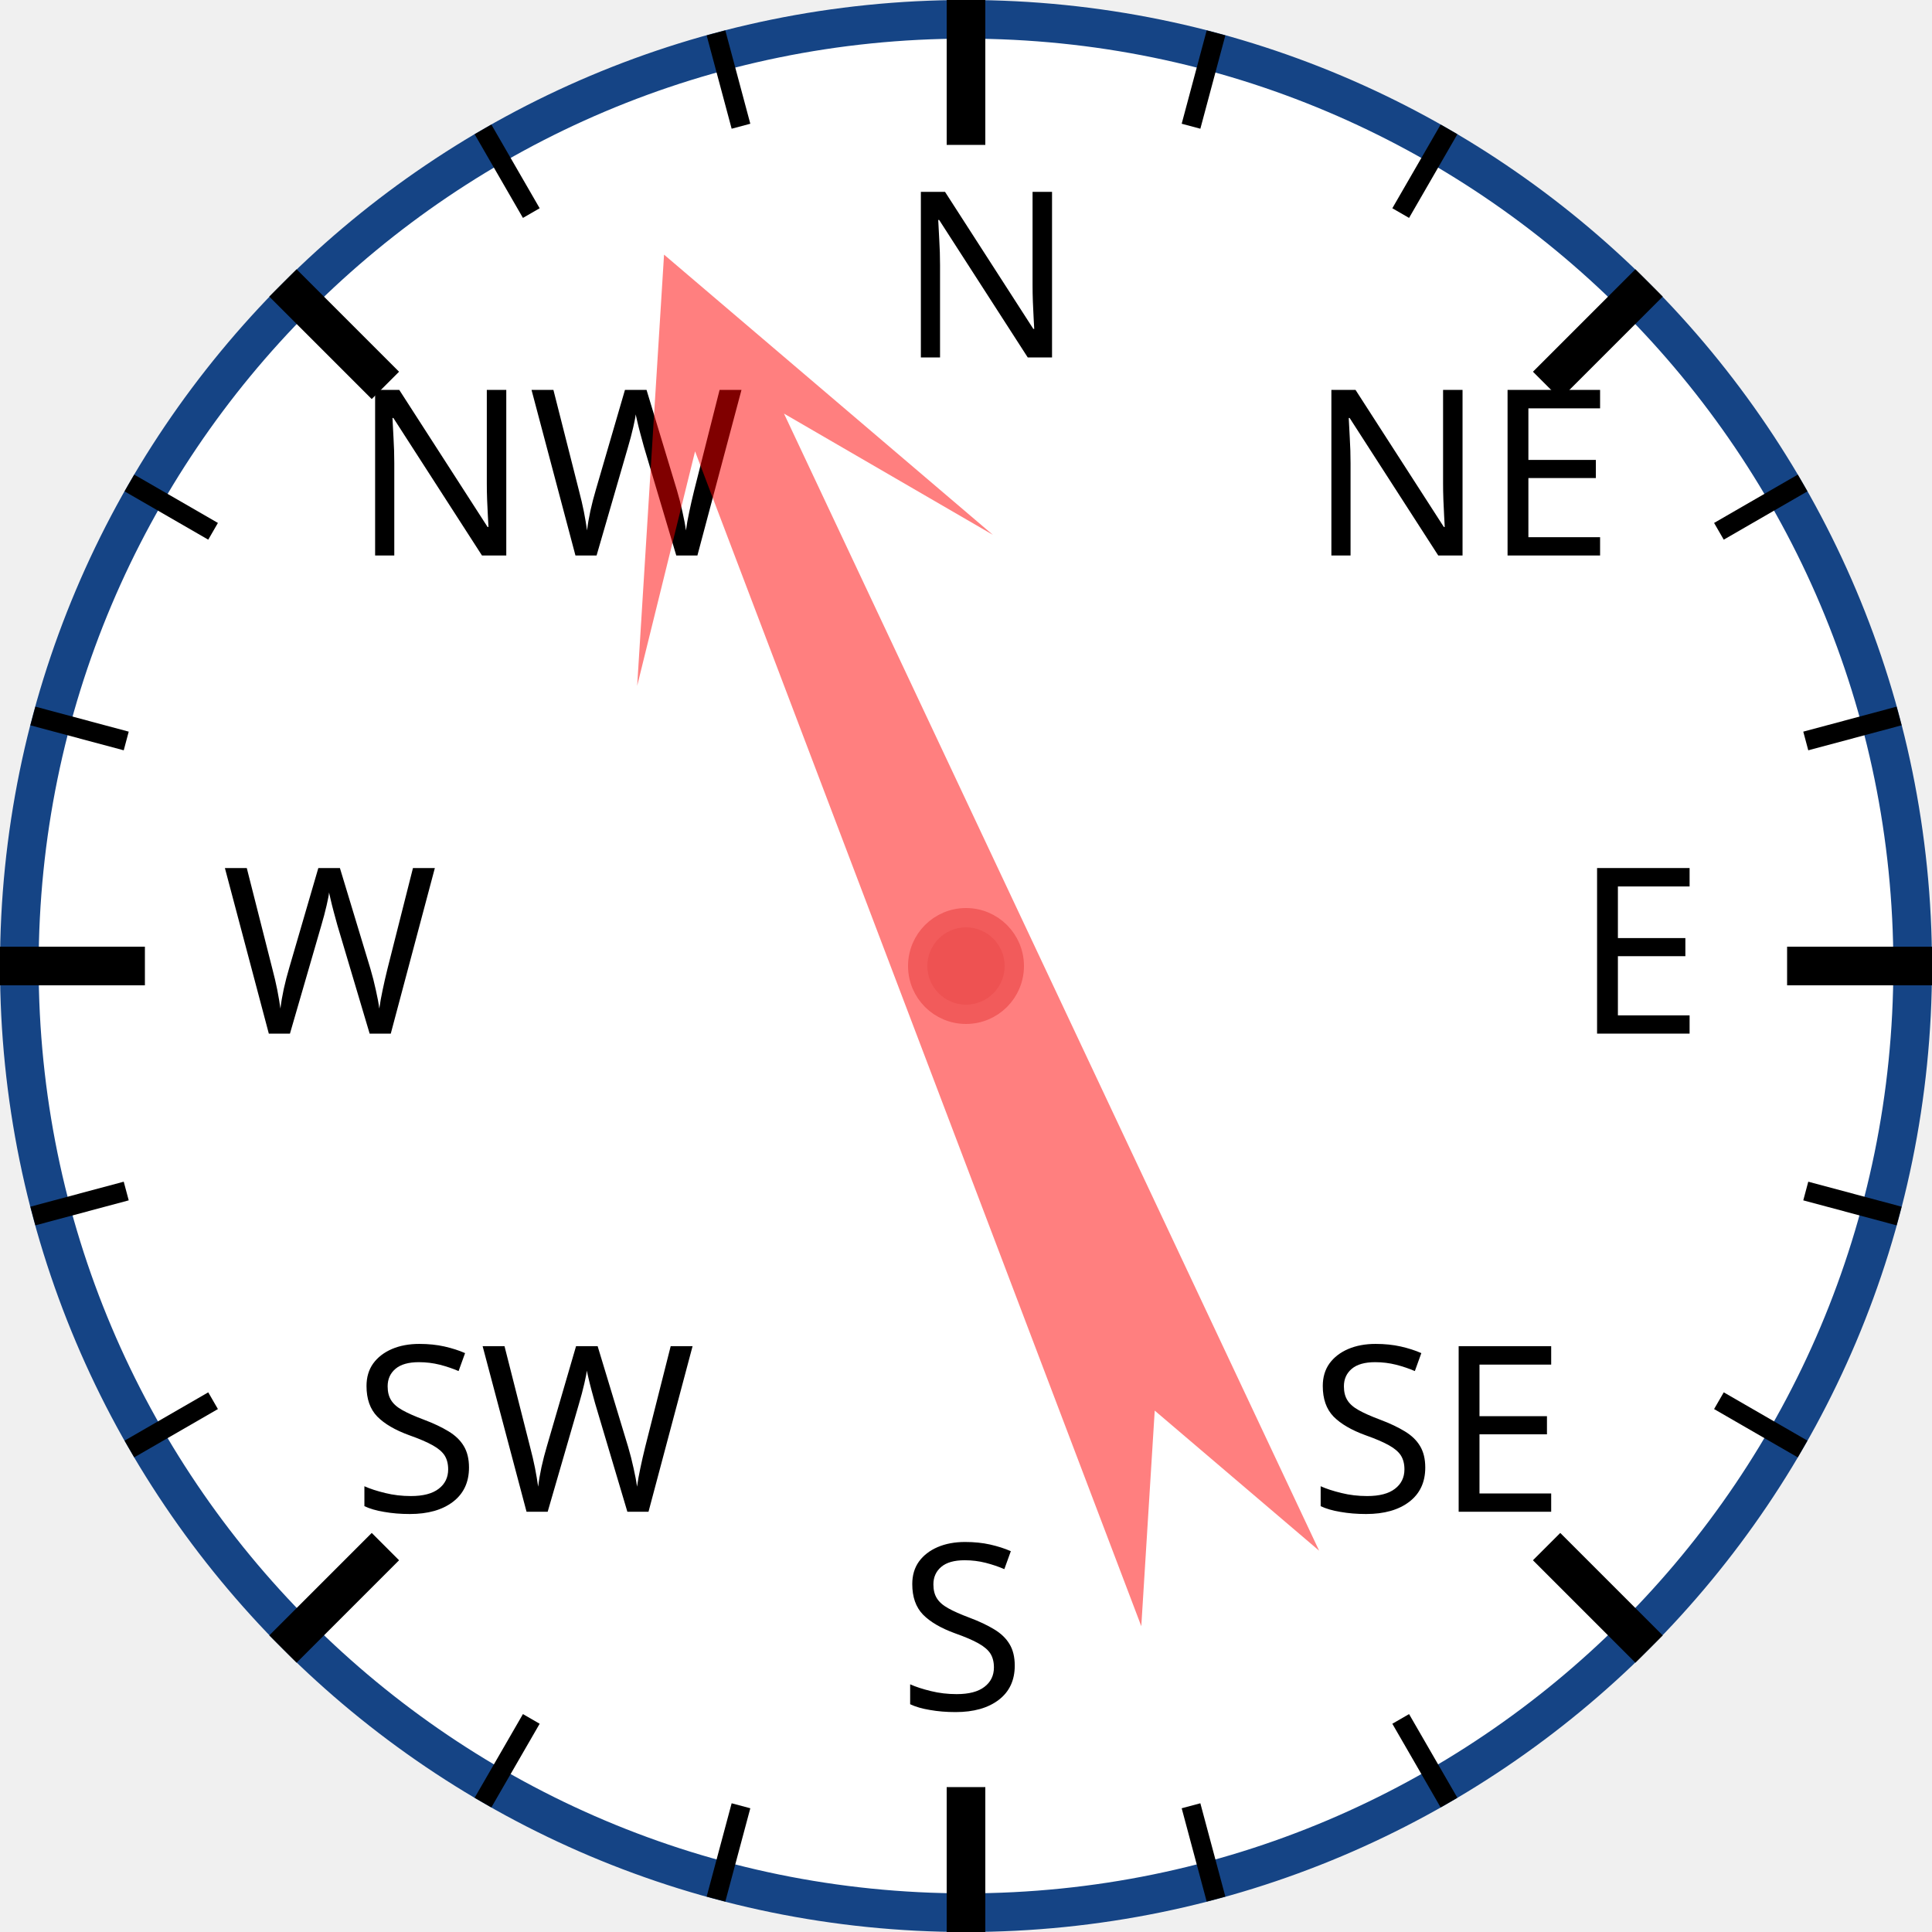
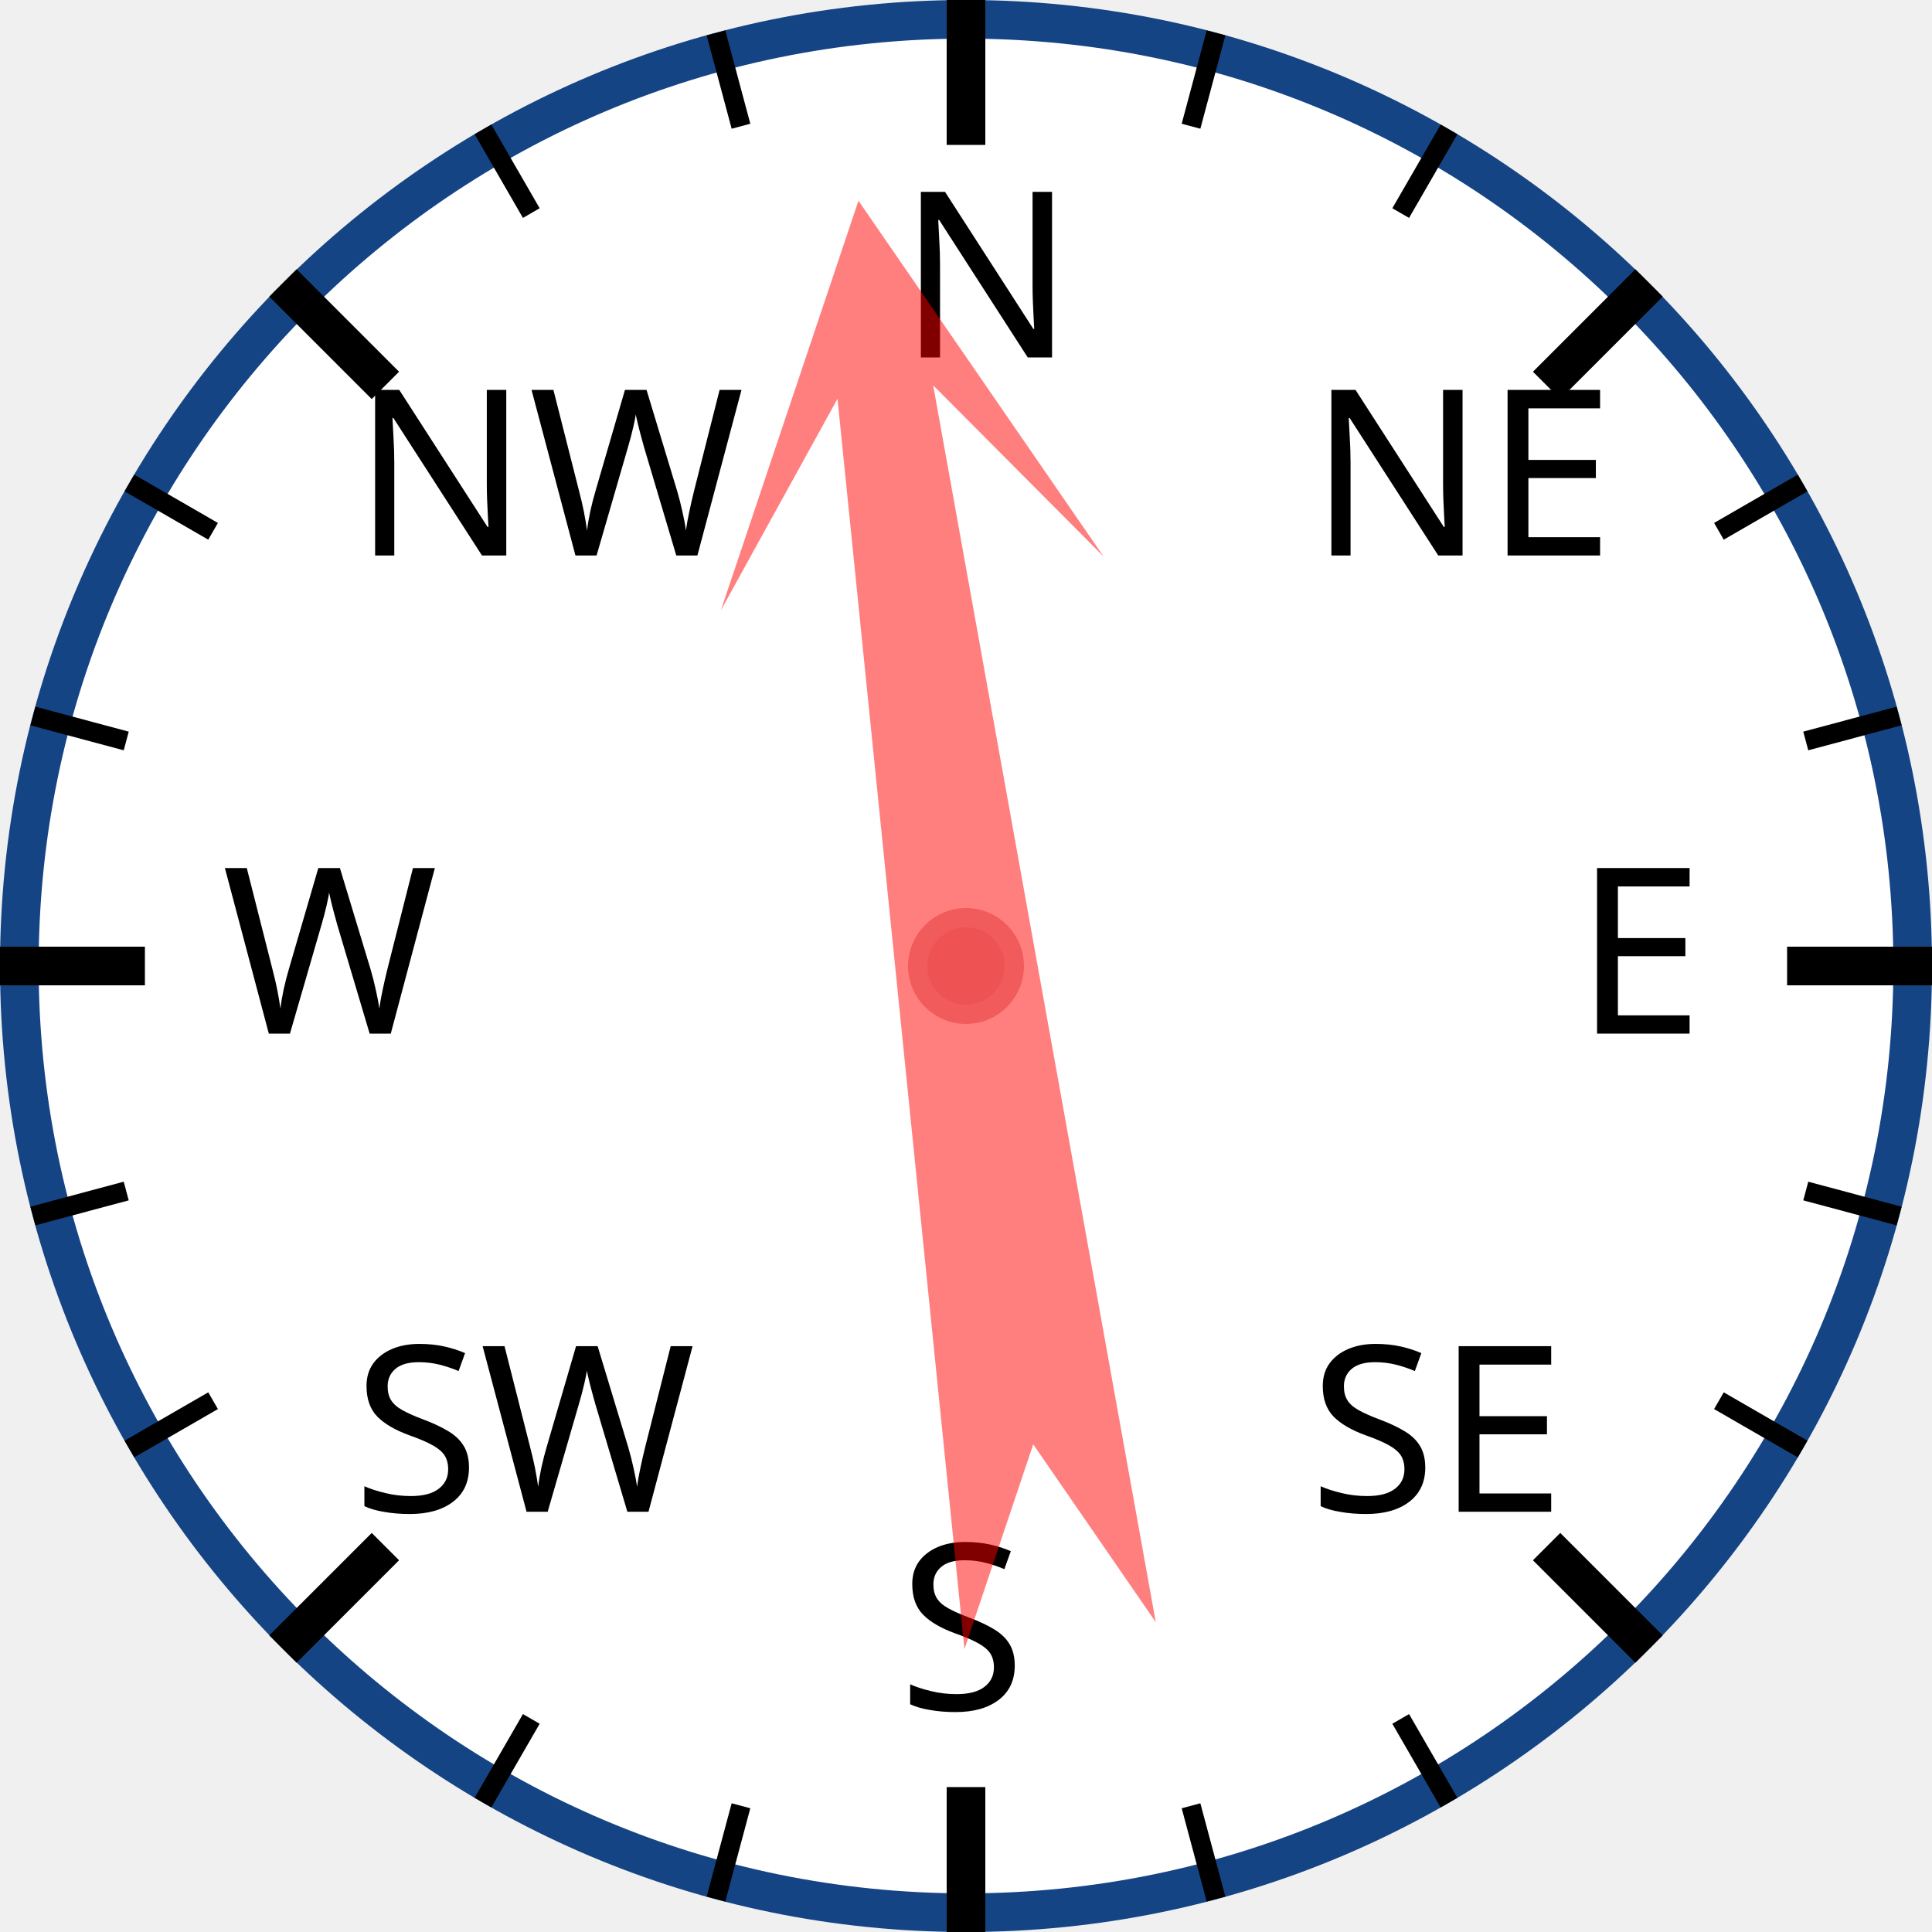
<svg xmlns="http://www.w3.org/2000/svg" width="120px" height="120px" viewBox="0 0 200 200">
  <circle cx="100" cy="100" r="98" style="fill: white; stroke: #154485; stroke-width: 4;" />
  <text x="93.0" y="37.0" style="font-family: sans-serif; font-size: 18pt;">N</text>
  <line x1="100.0" y1="0.0" x2="100.0" y2="15.0" style="stroke: black; stroke-width: 4;" />
  <line x1="74.118" y1="3.407" x2="76.706" y2="13.067" style="stroke: black; stroke-width: 2;" />
  <line x1="50" y1="13.397" x2="55" y2="22.058" style="stroke: black; stroke-width: 2;" />
  <text x="36.503" y="57.503" style="font-family: sans-serif; font-size: 18pt;">NW</text>
  <line x1="29.289" y1="29.289" x2="39.896" y2="39.896" style="stroke: black; stroke-width: 4;" />
  <line x1="13.397" y1="50" x2="22.058" y2="55" style="stroke: black; stroke-width: 2;" />
  <line x1="3.407" y1="74.118" x2="13.067" y2="76.706" style="stroke: black; stroke-width: 2;" />
  <text x="23.0" y="107.0" style="font-family: sans-serif; font-size: 18pt;">W</text>
  <line x1="0.0" y1="100.0" x2="15.0" y2="100.0" style="stroke: black; stroke-width: 4;" />
  <line x1="3.407" y1="125.882" x2="13.067" y2="123.294" style="stroke: black; stroke-width: 2;" />
  <line x1="13.397" y1="150" x2="22.058" y2="145" style="stroke: black; stroke-width: 2;" />
  <text x="36.503" y="156.497" style="font-family: sans-serif; font-size: 18pt;">SW</text>
  <line x1="29.289" y1="170.711" x2="39.896" y2="160.104" style="stroke: black; stroke-width: 4;" />
  <line x1="50" y1="186.603" x2="55" y2="177.942" style="stroke: black; stroke-width: 2;" />
  <line x1="74.118" y1="196.593" x2="76.706" y2="186.933" style="stroke: black; stroke-width: 2;" />
  <text x="93" y="177.0" style="font-family: sans-serif; font-size: 18pt;">S</text>
  <line x1="100" y1="200.0" x2="100" y2="185.0" style="stroke: black; stroke-width: 4;" />
  <line x1="125.882" y1="196.593" x2="123.294" y2="186.933" style="stroke: black; stroke-width: 2;" />
  <line x1="150.0" y1="186.603" x2="145.0" y2="177.942" style="stroke: black; stroke-width: 2;" />
  <text x="135.497" y="156.497" style="font-family: sans-serif; font-size: 18pt;">SE</text>
  <line x1="170.711" y1="170.711" x2="160.104" y2="160.104" style="stroke: black; stroke-width: 4;" />
  <line x1="186.603" y1="150" x2="177.942" y2="145" style="stroke: black; stroke-width: 2;" />
  <line x1="196.593" y1="125.882" x2="186.933" y2="123.294" style="stroke: black; stroke-width: 2;" />
  <text x="163.0" y="107" style="font-family: sans-serif; font-size: 18pt;">E</text>
  <line x1="200.0" y1="100" x2="185.0" y2="100" style="stroke: black; stroke-width: 4;" />
  <line x1="196.593" y1="74.118" x2="186.933" y2="76.706" style="stroke: black; stroke-width: 2;" />
  <line x1="186.603" y1="50" x2="177.942" y2="55" style="stroke: black; stroke-width: 2;" />
  <text x="135.497" y="57.503" style="font-family: sans-serif; font-size: 18pt;">NE</text>
  <line x1="170.711" y1="29.289" x2="160.104" y2="39.896" style="stroke: black; stroke-width: 4;" />
  <line x1="150" y1="13.397" x2="145" y2="22.058" style="stroke: black; stroke-width: 2;" />
  <line x1="125.882" y1="3.407" x2="123.294" y2="13.067" style="stroke: black; stroke-width: 2;" />
-   <polygon points="100 20 120 60 105 40 110 170 100 150 90 170 95 40 80 60" style="fill: red; fill-opacity: 0.5;" transform="rotate(337,100,100)" />
+   <polygon points="100 20 120 60 105 40 110 170 100 150 90 170 95 40 80 60" style="fill: red; fill-opacity: 0.5;" transform="rotate(352,100,100)" />
  <circle cx="100" cy="100" r="5" style="fill: #EE5252; stroke: #F25B5B; stroke-width: 2;" />
</svg>
